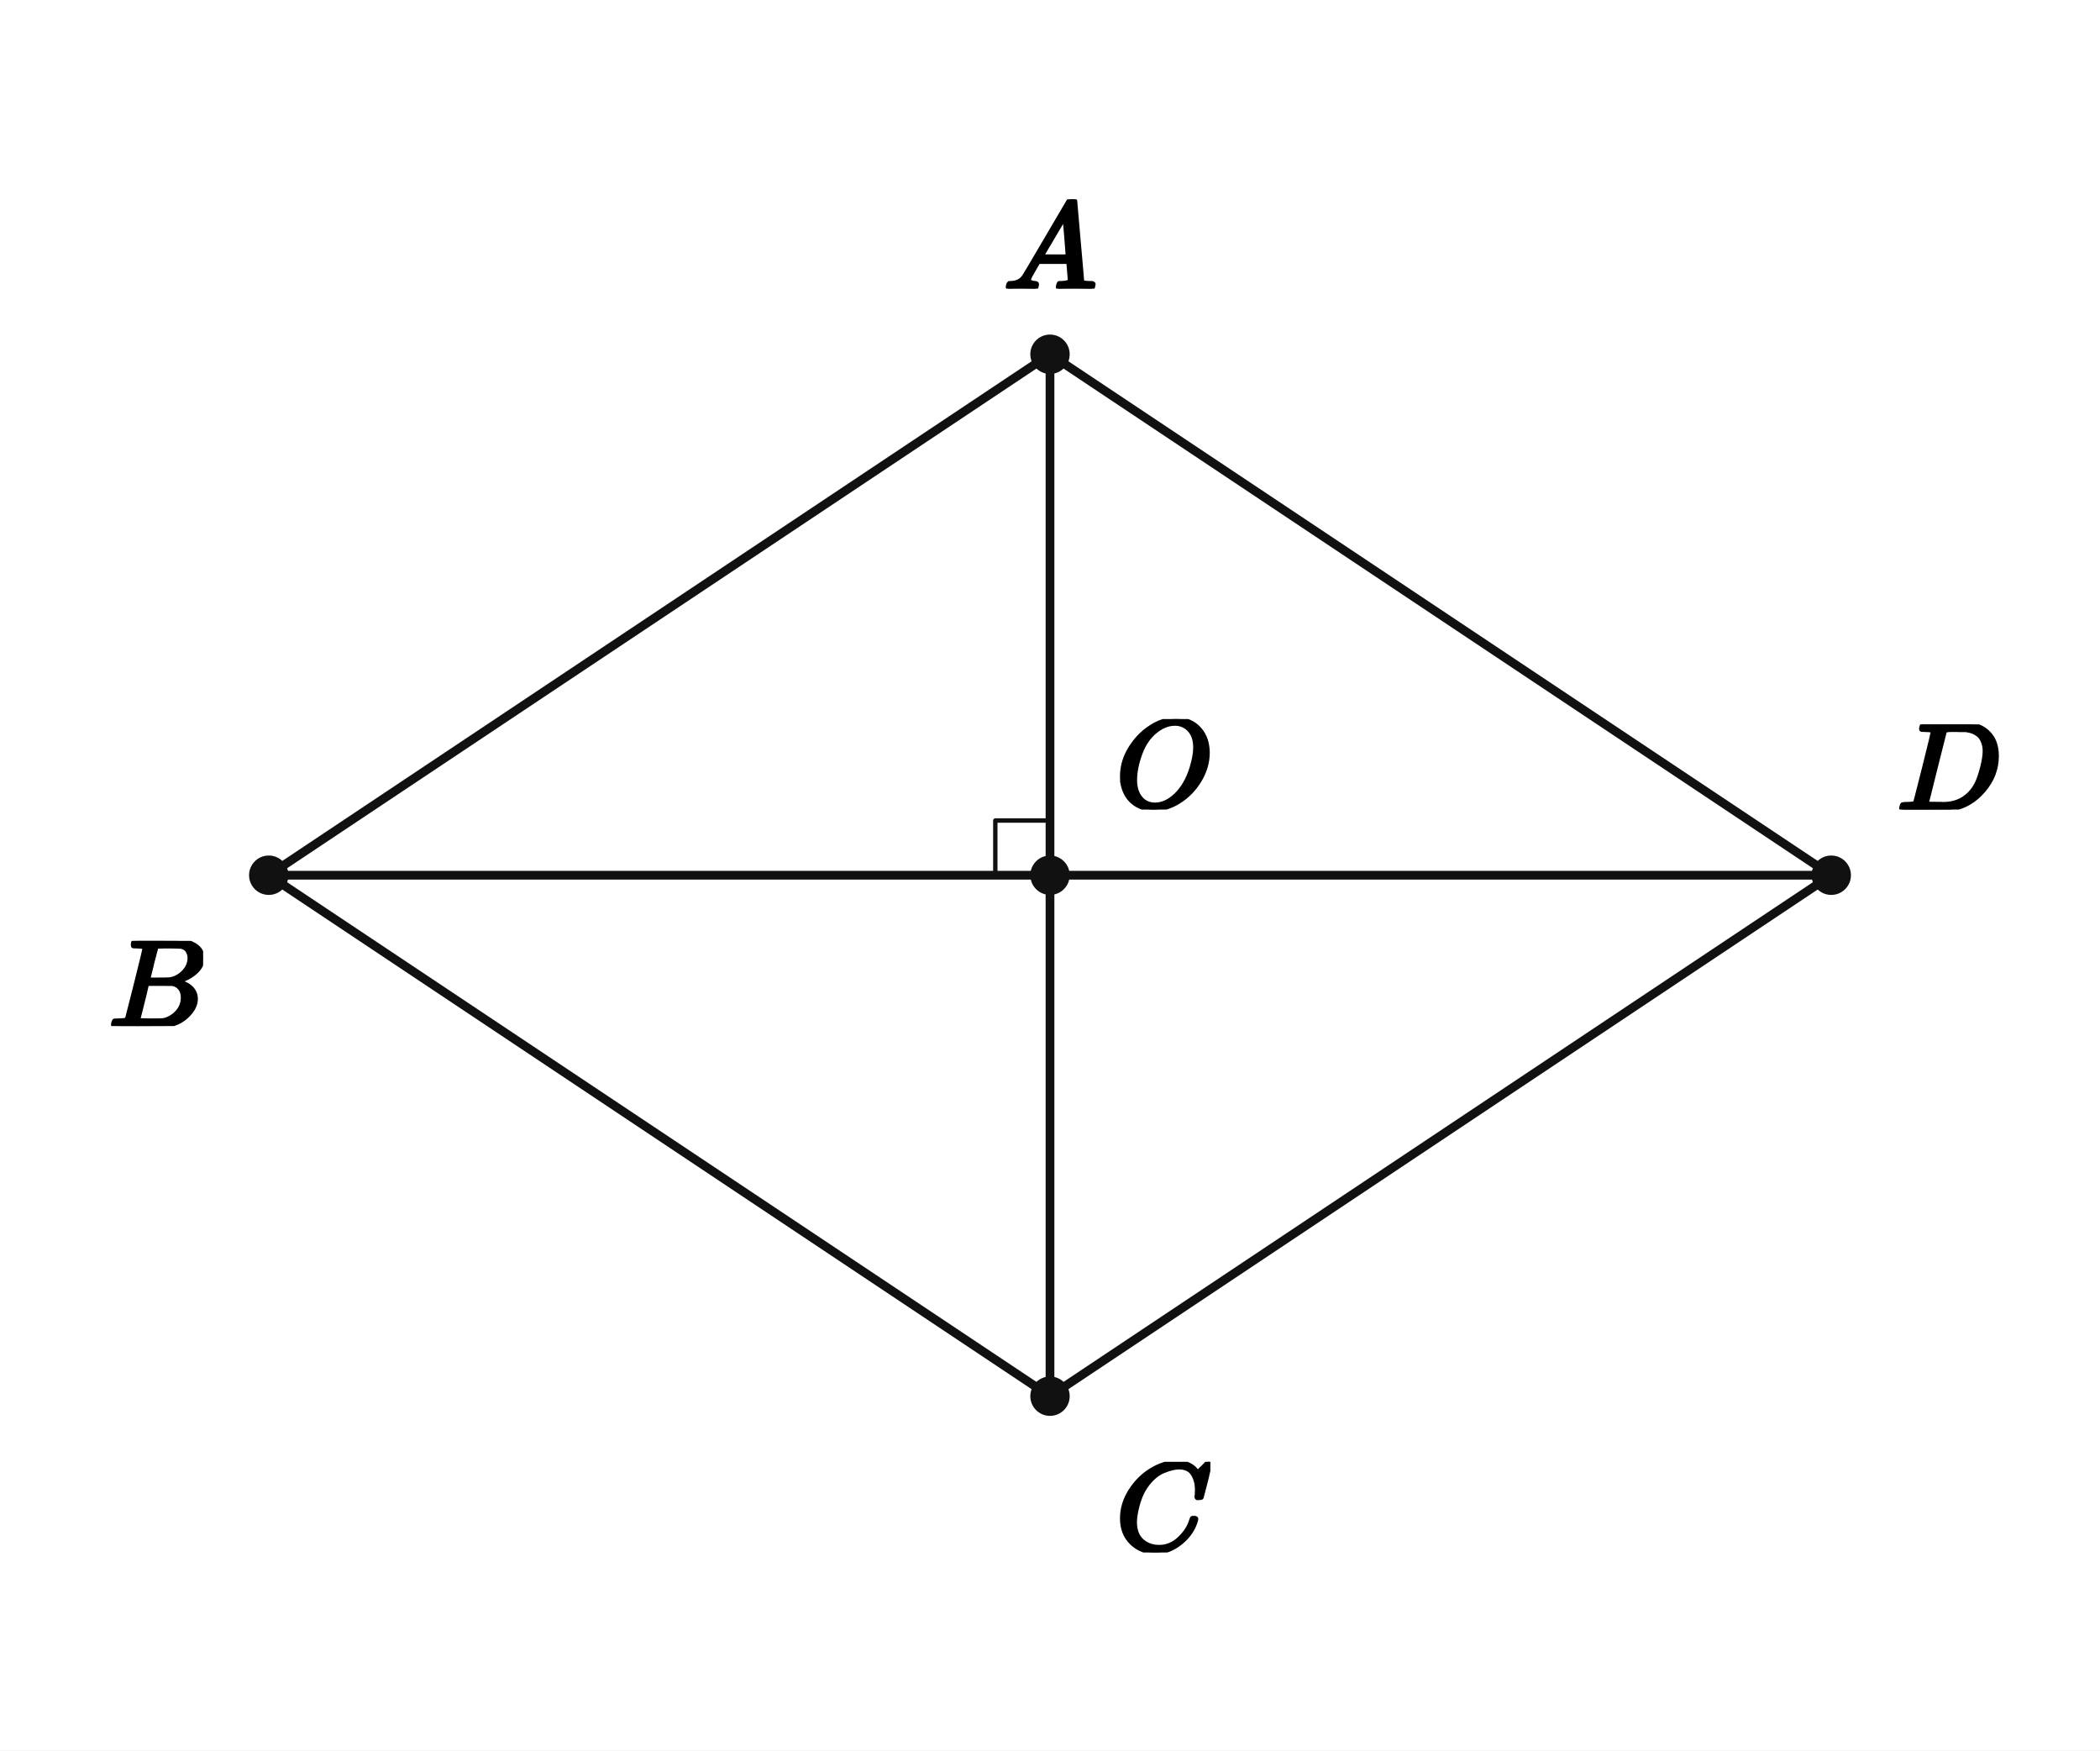
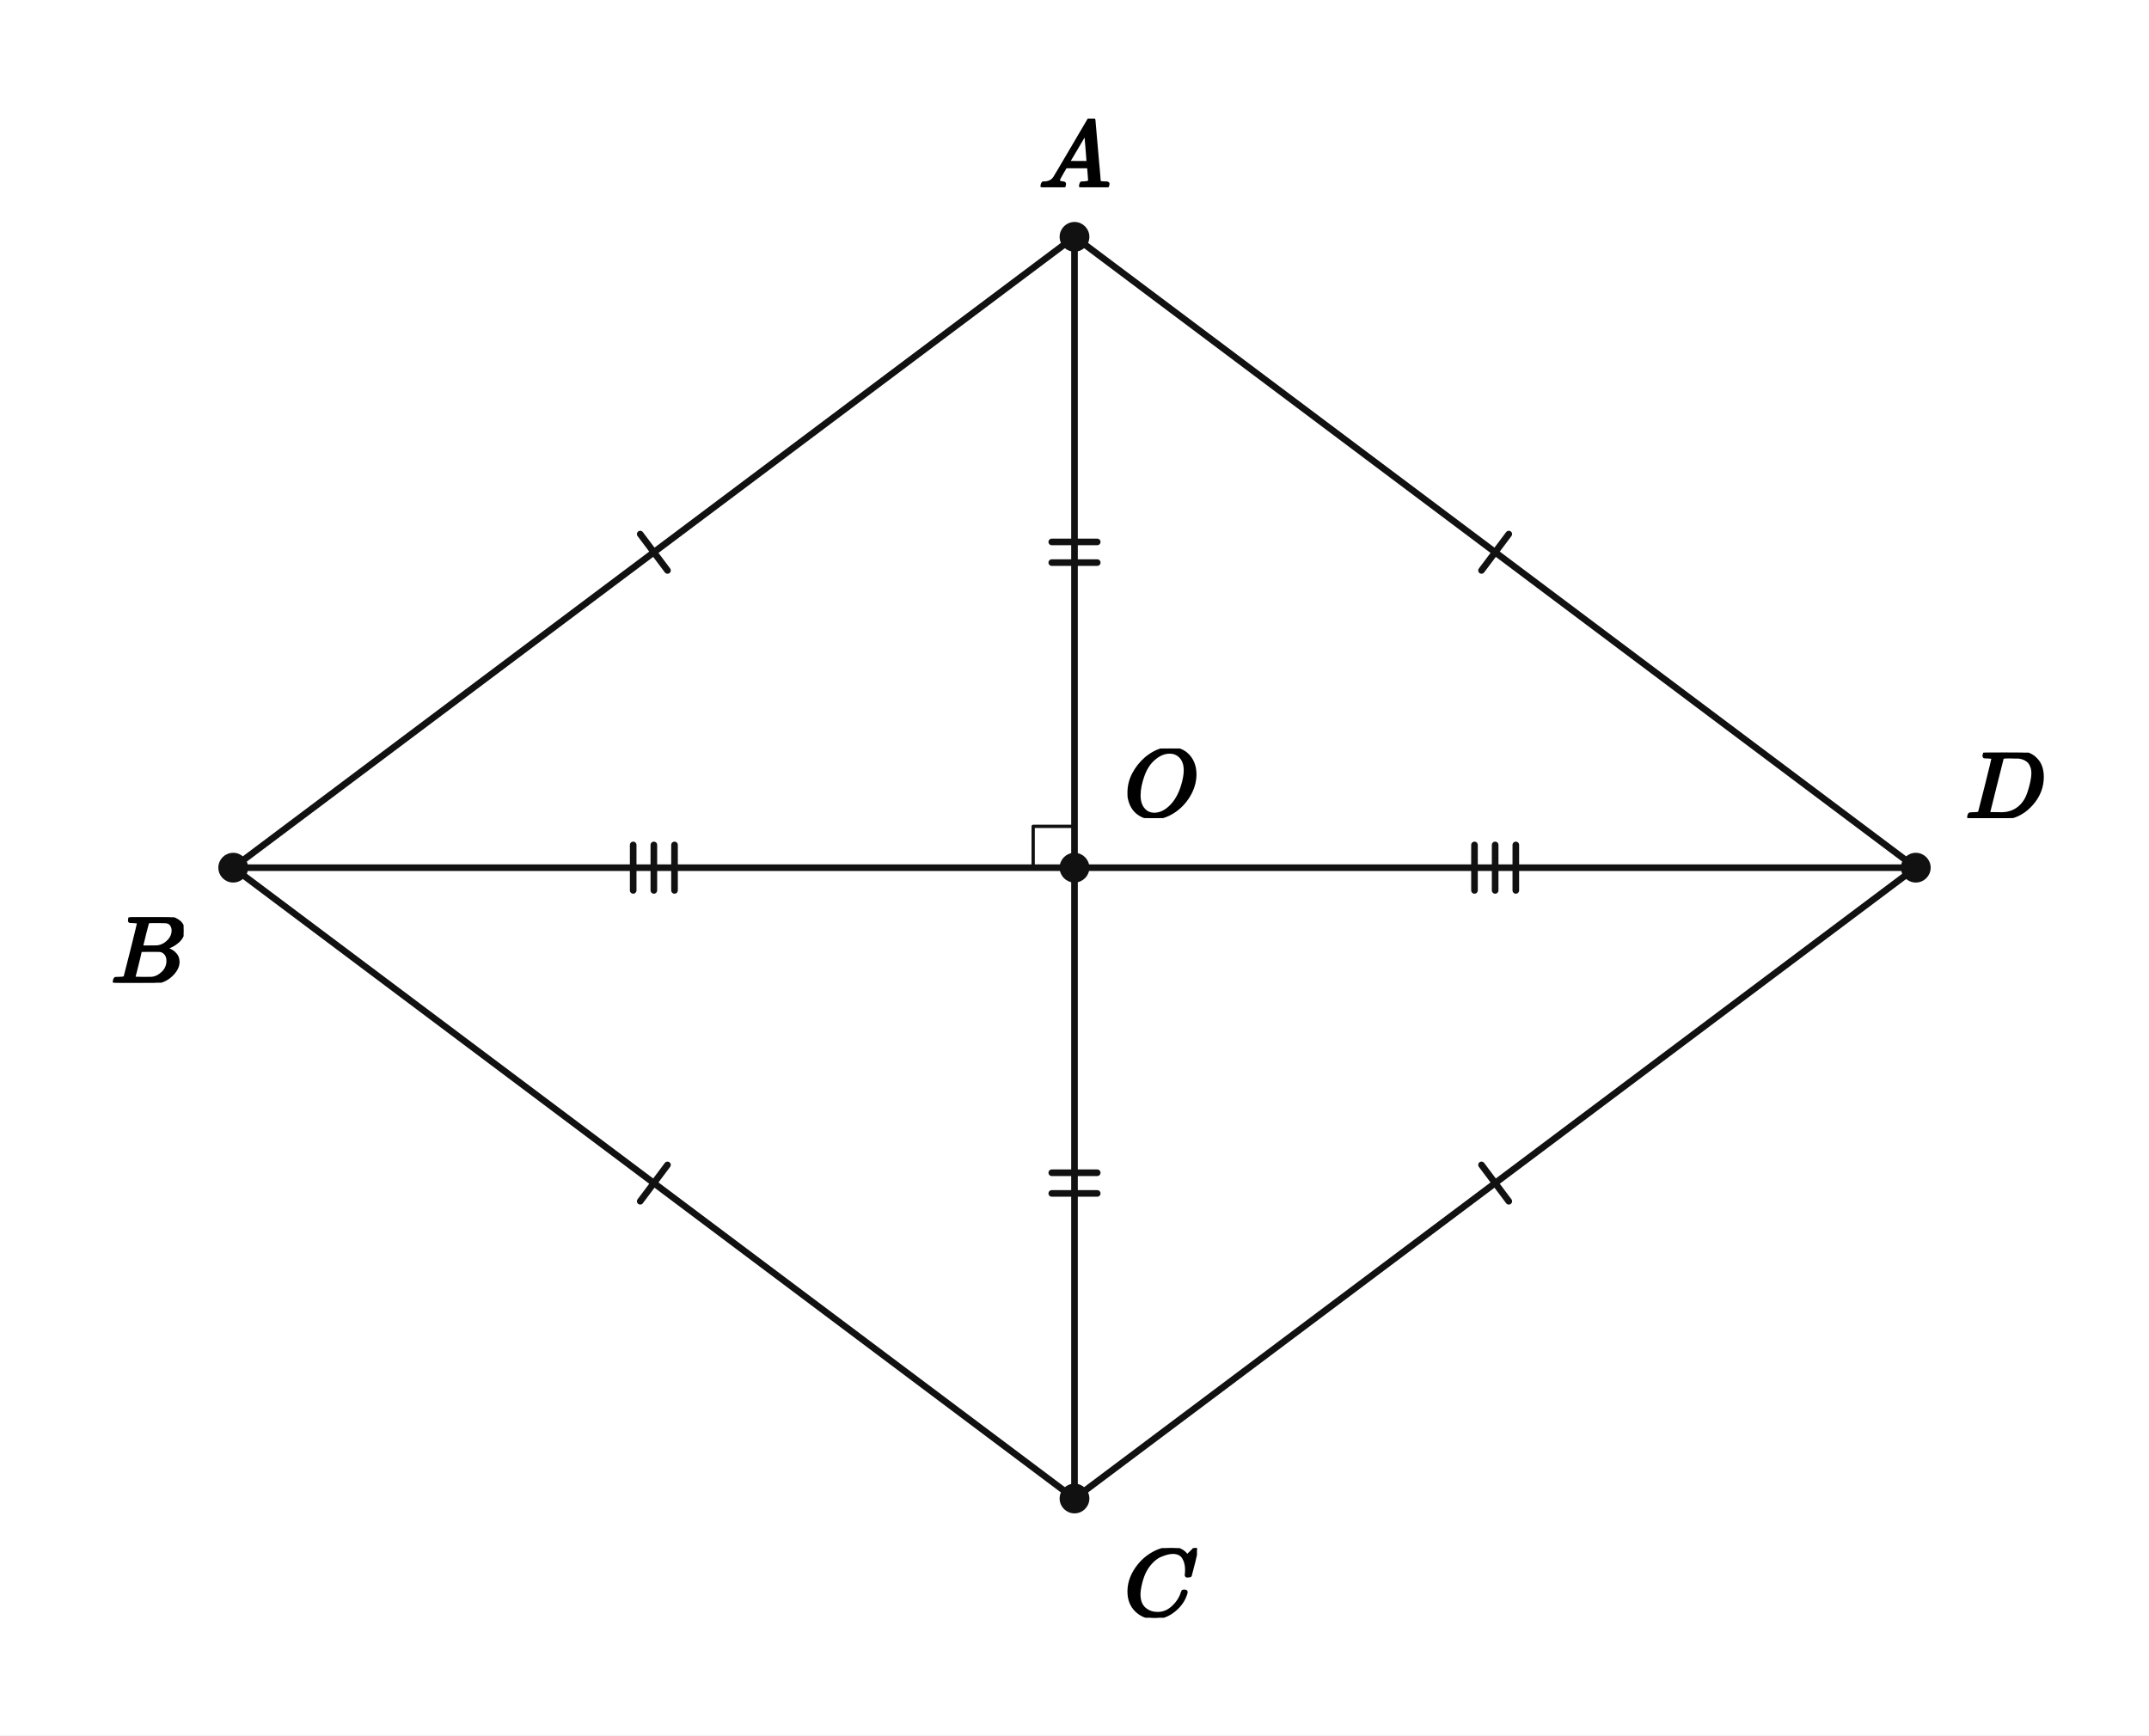
- <svg xmlns="http://www.w3.org/2000/svg" viewBox="0 0 384 320" width="384" height="320" preserveAspectRatio="xMidYMid meet" role="img" aria-labelledby="visual-title visual-desc" data-engine-version="geometry-visual-v1" data-geometry-style-version="AP_GEOMETRY_PRINT_V1_0_DRAFT" data-geometry-preset="GEOMETRY_STANDARD" data-graph-style-version="AP_GRAPH_PRINT_V1_1_DRAFT" data-geometry-mode="COORDINATE_GEOMETRY_HYBRID" data-axis-scale-mode="EQUAL_UNIT" data-geometry-fact-hash="44136fa355b3678a1146ad16f7e8649e94fb4fc21fe77e8310c060f61caaff8a" data-visual-provenance="independent-facts-python" style="max-width:100%;height:auto;stroke-linejoin:round;stroke-linecap:round" data-publication-profile="fragment-publication-spike-v1" data-safe-margin="12">
-   <rect width="384" height="320" fill="#fff" />
+ <svg xmlns="http://www.w3.org/2000/svg" viewBox="0 0 520 420" width="520" height="420" preserveAspectRatio="xMidYMid meet" role="img" aria-labelledby="visual-title visual-desc" data-engine-version="geometry-visual-v1" data-geometry-style-version="AP_GEOMETRY_PRINT_V1_0_DRAFT" data-geometry-preset="GEOMETRY_STANDARD" data-graph-style-version="AP_GRAPH_PRINT_V1_1_DRAFT" data-geometry-mode="COORDINATE_GEOMETRY_HYBRID" data-axis-scale-mode="EQUAL_UNIT" data-geometry-fact-hash="44136fa355b3678a1146ad16f7e8649e94fb4fc21fe77e8310c060f61caaff8a" data-visual-provenance="independent-facts-python" style="max-width:100%;height:auto;stroke-linejoin:round;stroke-linecap:round" data-publication-profile="fragment-publication-spike-v1" data-safe-margin="12">
+   <rect width="520" height="420" fill="#fff" />
  <g data-layer="30">
-     <line id="AB" data-role="line" stroke="#111" stroke-width="1.6" fill="none" x1="192" y1="64.762" x2="49.143" y2="160" />
+     <line id="sAB" data-role="line" stroke="#111" stroke-width="1.6" fill="none" x1="260" y1="57.321" x2="56.429" y2="210" />
  </g>
  <g data-layer="30">
-     <line id="BC" data-role="line" stroke="#111" stroke-width="1.6" fill="none" x1="49.143" y1="160" x2="192" y2="255.238" />
+     <line id="sBC" data-role="line" stroke="#111" stroke-width="1.6" fill="none" x1="56.429" y1="210" x2="260" y2="362.679" />
  </g>
  <g data-layer="30">
-     <line id="CD" data-role="line" stroke="#111" stroke-width="1.6" fill="none" x1="192" y1="255.238" x2="334.857" y2="160" />
+     <line id="sCD" data-role="line" stroke="#111" stroke-width="1.6" fill="none" x1="260" y1="362.679" x2="463.571" y2="210" />
  </g>
  <g data-layer="30">
-     <line id="DA" data-role="line" stroke="#111" stroke-width="1.6" fill="none" x1="334.857" y1="160" x2="192" y2="64.762" />
+     <line id="sDA" data-role="line" stroke="#111" stroke-width="1.6" fill="none" x1="463.571" y1="210" x2="260" y2="57.321" />
  </g>
  <g data-layer="30">
-     <line id="AO" data-role="line" stroke="#111" stroke-width="1.6" fill="none" x1="192" y1="64.762" x2="192" y2="160" />
+     <line id="sAO" data-role="line" stroke="#111" stroke-width="1.6" fill="none" x1="260" y1="57.321" x2="260" y2="210" />
  </g>
  <g data-layer="30">
-     <line id="OC" data-role="line" stroke="#111" stroke-width="1.6" fill="none" x1="192" y1="160" x2="192" y2="255.238" />
+     <line id="sOC" data-role="line" stroke="#111" stroke-width="1.6" fill="none" x1="260" y1="210" x2="260" y2="362.679" />
  </g>
  <g data-layer="30">
-     <line id="BO" data-role="line" stroke="#111" stroke-width="1.6" fill="none" x1="49.143" y1="160" x2="192" y2="160" />
+     <line id="sBO" data-role="line" stroke="#111" stroke-width="1.6" fill="none" x1="56.429" y1="210" x2="260" y2="210" />
  </g>
  <g data-layer="30">
-     <line id="OD" data-role="line" stroke="#111" stroke-width="1.6" fill="none" x1="192" y1="160" x2="334.857" y2="160" />
+     <line id="sOD" data-role="line" stroke="#111" stroke-width="1.6" fill="none" x1="260" y1="210" x2="463.571" y2="210" />
+   </g>
+   <g data-layer="55">
+     <line id="eq1-sAB-1" data-role="indicator" stroke="#111" stroke-width="1.6" fill="none" data-mark="equal" data-mark-id="eq1" data-mark-index="1" data-mark-count="1" data-mark-segment="sAB" x1="161.514" y1="138.061" x2="154.914" y2="129.261" />
+   </g>
+   <g data-layer="55">
+     <line id="eq1-sBC-1" data-role="indicator" stroke="#111" stroke-width="1.6" fill="none" data-mark="equal" data-mark-id="eq1" data-mark-index="1" data-mark-count="1" data-mark-segment="sBC" x1="161.514" y1="281.939" x2="154.914" y2="290.739" />
+   </g>
+   <g data-layer="55">
+     <line id="eq1-sCD-1" data-role="indicator" stroke="#111" stroke-width="1.6" fill="none" data-mark="equal" data-mark-id="eq1" data-mark-index="1" data-mark-count="1" data-mark-segment="sCD" x1="358.486" y1="281.939" x2="365.086" y2="290.739" />
+   </g>
+   <g data-layer="55">
+     <line id="eq1-sDA-1" data-role="indicator" stroke="#111" stroke-width="1.6" fill="none" data-mark="equal" data-mark-id="eq1" data-mark-index="1" data-mark-count="1" data-mark-segment="sDA" x1="358.486" y1="138.061" x2="365.086" y2="129.261" />
+   </g>
+   <g data-layer="55">
+     <line id="eq2-sAO-1" data-role="indicator" stroke="#111" stroke-width="1.6" fill="none" data-mark="equal" data-mark-id="eq2" data-mark-index="1" data-mark-count="2" data-mark-segment="sAO" x1="265.5" y1="131.161" x2="254.5" y2="131.161" />
+   </g>
+   <g data-layer="55">
+     <line id="eq2-sAO-2" data-role="indicator" stroke="#111" stroke-width="1.6" fill="none" data-mark="equal" data-mark-id="eq2" data-mark-index="2" data-mark-count="2" data-mark-segment="sAO" x1="265.5" y1="136.161" x2="254.5" y2="136.161" />
+   </g>
+   <g data-layer="55">
+     <line id="eq2-sOC-1" data-role="indicator" stroke="#111" stroke-width="1.6" fill="none" data-mark="equal" data-mark-id="eq2" data-mark-index="1" data-mark-count="2" data-mark-segment="sOC" x1="265.5" y1="283.839" x2="254.5" y2="283.839" />
+   </g>
+   <g data-layer="55">
+     <line id="eq2-sOC-2" data-role="indicator" stroke="#111" stroke-width="1.6" fill="none" data-mark="equal" data-mark-id="eq2" data-mark-index="2" data-mark-count="2" data-mark-segment="sOC" x1="265.5" y1="288.839" x2="254.5" y2="288.839" />
+   </g>
+   <g data-layer="55">
+     <line id="eq3-sBO-1" data-role="indicator" stroke="#111" stroke-width="1.6" fill="none" data-mark="equal" data-mark-id="eq3" data-mark-index="1" data-mark-count="3" data-mark-segment="sBO" x1="153.214" y1="204.5" x2="153.214" y2="215.5" />
+   </g>
+   <g data-layer="55">
+     <line id="eq3-sBO-2" data-role="indicator" stroke="#111" stroke-width="1.6" fill="none" data-mark="equal" data-mark-id="eq3" data-mark-index="2" data-mark-count="3" data-mark-segment="sBO" x1="158.214" y1="204.5" x2="158.214" y2="215.5" />
+   </g>
+   <g data-layer="55">
+     <line id="eq3-sBO-3" data-role="indicator" stroke="#111" stroke-width="1.6" fill="none" data-mark="equal" data-mark-id="eq3" data-mark-index="3" data-mark-count="3" data-mark-segment="sBO" x1="163.214" y1="204.5" x2="163.214" y2="215.5" />
+   </g>
+   <g data-layer="55">
+     <line id="eq3-sOD-1" data-role="indicator" stroke="#111" stroke-width="1.6" fill="none" data-mark="equal" data-mark-id="eq3" data-mark-index="1" data-mark-count="3" data-mark-segment="sOD" x1="356.786" y1="204.5" x2="356.786" y2="215.5" />
+   </g>
+   <g data-layer="55">
+     <line id="eq3-sOD-2" data-role="indicator" stroke="#111" stroke-width="1.6" fill="none" data-mark="equal" data-mark-id="eq3" data-mark-index="2" data-mark-count="3" data-mark-segment="sOD" x1="361.786" y1="204.5" x2="361.786" y2="215.5" />
+   </g>
+   <g data-layer="55">
+     <line id="eq3-sOD-3" data-role="indicator" stroke="#111" stroke-width="1.6" fill="none" data-mark="equal" data-mark-id="eq3" data-mark-index="3" data-mark-count="3" data-mark-segment="sOD" x1="366.786" y1="204.5" x2="366.786" y2="215.5" />
  </g>
  <g data-layer="60">
-     <polyline id="r0" data-role="indicator" stroke="#111" stroke-width="0.8" fill="none" points="192,150 182,150 182,160" />
+     <polyline id="right1" data-role="indicator" stroke="#111" stroke-width="0.8" fill="none" points="260,200 250,200 250,210" />
  </g>
  <g data-layer="70">
-     <circle id="A" data-role="point" stroke="#111" stroke-width="0.8" fill="#111" cx="192" cy="64.762" r="3.2" />
+     <circle id="A" data-role="point" stroke="#111" stroke-width="0.8" fill="#111" cx="260" cy="57.321" r="3.2" />
  </g>
  <g data-layer="70">
-     <circle id="B" data-role="point" stroke="#111" stroke-width="0.8" fill="#111" cx="49.143" cy="160" r="3.2" />
+     <circle id="B" data-role="point" stroke="#111" stroke-width="0.8" fill="#111" cx="56.429" cy="210" r="3.2" />
  </g>
  <g data-layer="70">
-     <circle id="C" data-role="point" stroke="#111" stroke-width="0.8" fill="#111" cx="192" cy="255.238" r="3.2" />
+     <circle id="C" data-role="point" stroke="#111" stroke-width="0.8" fill="#111" cx="260" cy="362.679" r="3.2" />
  </g>
  <g data-layer="70">
-     <circle id="D" data-role="point" stroke="#111" stroke-width="0.8" fill="#111" cx="334.857" cy="160" r="3.2" />
+     <circle id="D" data-role="point" stroke="#111" stroke-width="0.8" fill="#111" cx="463.571" cy="210" r="3.2" />
  </g>
  <g data-layer="70">
-     <circle id="O" data-role="point" stroke="#111" stroke-width="0.8" fill="#111" cx="192" cy="160" r="3.2" />
+     <circle id="O" data-role="point" stroke="#111" stroke-width="0.8" fill="#111" cx="260" cy="210" r="3.2" />
  </g>
  <g data-layer="90">
-     <g id="A-name" data-label-kind="POINT_NAME" data-priority="1" data-font-px="22.8" data-owner="A" data-fragment-sha="sha256:85a66606c1adb1103ef6aa16777a32233642110b224135ca9daf9a928e6fc3f6" transform="translate(183.45 36.4371)">
-       <svg width="17.1" height="16.325" viewBox="0 0 17.1 16.325" data-outline-width="17.1" data-outline-height="16.3248" id="lb-2552dfd8d2eb66096b1d5ddcfa1ae7271d22172d72924392db7f4ba090c3c56a" data-owner="A" data-fact-role="DERIVED_INTERMEDIATE">
-         <g data-outline-units-per-em="1000" transform="translate(0 16.3248) scale(0.0228)">
+     <g id="A-name" data-label-kind="POINT_NAME" data-priority="1" data-font-px="23.2" data-owner="A" data-fragment-sha="sha256:7df0f69c61774e8cf791523d1c66304642a926cb61b5a042e22c620db426322a" transform="translate(251.3 28.71023)">
+       <svg width="17.4" height="16.611" viewBox="0 0 17.4 16.611" data-outline-width="17.4" data-outline-height="16.6112" id="lb-167eeed47eef3b2ac84f668aa2c33e67315d35b1279466c56de6deb99fc4c412" data-owner="A" data-fact-role="GIVEN">
+         <g data-outline-units-per-em="1000" transform="translate(0 16.6112) scale(0.0232)">
          <g stroke="currentColor" fill="currentColor" stroke-width="30" transform="scale(1,-1)">
            <g data-mml-node="math">
              <g data-mml-node="mi">
                <path data-c="1D434" d="M208 74Q208 50 254 46Q272 46 272 35Q272 34 270 22Q267 8 264 4T251 0Q249 0 239 0T205 1T141 2Q70 2 50 0H42Q35 7 35 11Q37 38 48 46H62Q132 49 164 96Q170 102 345 401T523 704Q530 716 547 716H555H572Q578 707 578 706L606 383Q634 60 636 57Q641 46 701 46Q726 46 726 36Q726 34 723 22Q720 7 718 4T704 0Q701 0 690 0T651 1T578 2Q484 2 455 0H443Q437 6 437 9T439 27Q443 40 445 43L449 46H469Q523 49 533 63L521 213H283L249 155Q208 86 208 74ZM516 260Q516 271 504 416T490 562L463 519Q447 492 400 412L310 260L413 259Q516 259 516 260Z" />
              </g>
            </g>
          </g>
        </g>
      </svg>
    </g>
  </g>
  <g data-layer="90">
-     <g id="B-name" data-label-kind="POINT_NAME" data-priority="1" data-font-px="22.8" data-owner="B" data-fragment-sha="sha256:794bf77d8aff5e1d30ba68d9ba6a68fe1391de8b9cc8ff8fa1b6dd2848ad6436" transform="translate(19.83766 172)">
-       <svg width="17.305" height="15.572" viewBox="0 0 17.305 15.572" data-outline-width="17.3052" data-outline-height="15.5724" id="lb-da85a0ca7a9e44273dd6a11f7f2cdc069b979eec7cb51f42f9b61465ad4dc79b" data-owner="B" data-fact-role="DERIVED_INTERMEDIATE">
-         <g data-outline-units-per-em="1000" transform="translate(0 15.5724) scale(0.0228)">
+     <g id="B-name" data-label-kind="POINT_NAME" data-priority="1" data-font-px="23.2" data-owner="B" data-fragment-sha="sha256:3f0b7a695a8213e62160db7534b50a533637433fa356e1546708f74e3cbaf1a6" transform="translate(26.81977 222)">
+       <svg width="17.609" height="15.846" viewBox="0 0 17.609 15.846" data-outline-width="17.6088" data-outline-height="15.845600000000001" id="lb-cb63e35217682e70163048cbf30f1e47fa2005e8be3626851285e757545b02fe" data-owner="B" data-fact-role="GIVEN">
+         <g data-outline-units-per-em="1000" transform="translate(0 15.8456) scale(0.0232)">
          <g stroke="currentColor" fill="currentColor" stroke-width="30" transform="scale(1,-1)">
            <g data-mml-node="math">
              <g data-mml-node="mi">
                <path data-c="1D435" d="M231 637Q204 637 199 638T194 649Q194 676 205 682Q206 683 335 683Q594 683 608 681Q671 671 713 636T756 544Q756 480 698 429T565 360L555 357Q619 348 660 311T702 219Q702 146 630 78T453 1Q446 0 242 0Q42 0 39 2Q35 5 35 10Q35 17 37 24Q42 43 47 45Q51 46 62 46H68Q95 46 128 49Q142 52 147 61Q150 65 219 339T288 628Q288 635 231 637ZM649 544Q649 574 634 600T585 634Q578 636 493 637Q473 637 451 637T416 636H403Q388 635 384 626Q382 622 352 506Q352 503 351 500L320 374H401Q482 374 494 376Q554 386 601 434T649 544ZM595 229Q595 273 572 302T512 336Q506 337 429 337Q311 337 310 336Q310 334 293 263T258 122L240 52Q240 48 252 48T333 46Q422 46 429 47Q491 54 543 105T595 229Z" />
              </g>
            </g>
          </g>
        </g>
      </svg>
    </g>
  </g>
  <g data-layer="90">
-     <g id="C-name" data-label-kind="POINT_NAME" data-priority="1" data-font-px="22.8" data-owner="C" data-fragment-sha="sha256:6a81a7b60715897eeae43242ae983bd884da53f226c8e8fabde8988c6c905aca" transform="translate(204 267.2381)">
-       <svg width="17.328" height="16.576" viewBox="0 0 17.328 16.576" data-outline-width="17.328" data-outline-height="16.5756" id="lb-fa310bbabeca8d4175aa88c82971598f22fe0f40332c9891fe0aeae3e15f7cba" data-owner="C" data-fact-role="DERIVED_INTERMEDIATE">
-         <g data-outline-units-per-em="1000" transform="translate(0 16.074) scale(0.0228)">
+     <g id="C-name" data-label-kind="POINT_NAME" data-priority="1" data-font-px="23.2" data-owner="C" data-fragment-sha="sha256:9c74bbdbdfb7e397ce238c32665bf29a5bb3ef2d2318162e767f20bdc37712ca" transform="translate(272 374.6786)">
+       <svg width="17.632" height="16.866" viewBox="0 0 17.632 16.866" data-outline-width="17.632" data-outline-height="16.8664" id="lb-a5ad162ac4a2e4af8c6b2785ed9c3e8d28fb904725e9a280eca4be037d0c59e9" data-owner="C" data-fact-role="GIVEN">
+         <g data-outline-units-per-em="1000" transform="translate(0 16.356) scale(0.0232)">
          <g stroke="currentColor" fill="currentColor" stroke-width="30" transform="scale(1,-1)">
            <g data-mml-node="math">
              <g data-mml-node="mi">
                <path data-c="1D436" d="M50 252Q50 367 117 473T286 641T490 704Q580 704 633 653Q642 643 648 636T656 626L657 623Q660 623 684 649Q691 655 699 663T715 679T725 690L740 705H746Q760 705 760 698Q760 694 728 561Q692 422 692 421Q690 416 687 415T669 413H653Q647 419 647 422Q647 423 648 429T650 449T651 481Q651 552 619 605T510 659Q484 659 454 652T382 628T299 572T226 479Q194 422 175 346T156 222Q156 108 232 58Q280 24 350 24Q441 24 512 92T606 240Q610 253 612 255T628 257Q648 257 648 248Q648 243 647 239Q618 132 523 55T319 -22Q206 -22 128 53T50 252Z" />
              </g>
            </g>
          </g>
        </g>
      </svg>
    </g>
  </g>
  <g data-layer="90">
-     <g id="D-name" data-label-kind="POINT_NAME" data-priority="1" data-font-px="22.8" data-owner="D" data-fragment-sha="sha256:91a822124351c44335f54eb4e36fc79cdad0c0517e51a1ddb7eb47459505097a" transform="translate(346.8571 132.4276)">
-       <svg width="18.878" height="15.572" viewBox="0 0 18.878 15.572" data-outline-width="18.878400000000003" data-outline-height="15.5724" id="lb-fbcf1a649b560720145da7fadbe048f225ae7b176e7cd270d5426712b0180c8c" data-owner="D" data-fact-role="DERIVED_INTERMEDIATE">
-         <g data-outline-units-per-em="1000" transform="translate(0 15.5724) scale(0.0228)">
+     <g id="D-name" data-label-kind="POINT_NAME" data-priority="1" data-font-px="23.2" data-owner="D" data-fragment-sha="sha256:96b2cf191d7fd646aa9d5dd781588696ebfd2415c3406e73aec9abdd7370f463" transform="translate(475.5714 182.1544)">
+       <svg width="19.21" height="15.846" viewBox="0 0 19.21 15.846" data-outline-width="19.2096" data-outline-height="15.845600000000001" id="lb-5a97d874efa82763093c38b1fd9fb150ff08be87a710a9f0ef708d4712b8a809" data-owner="D" data-fact-role="GIVEN">
+         <g data-outline-units-per-em="1000" transform="translate(0 15.8456) scale(0.0232)">
          <g stroke="currentColor" fill="currentColor" stroke-width="30" transform="scale(1,-1)">
            <g data-mml-node="math">
              <g data-mml-node="mi">
                <path data-c="1D437" d="M287 628Q287 635 230 637Q207 637 200 638T193 647Q193 655 197 667T204 682Q206 683 403 683Q570 682 590 682T630 676Q702 659 752 597T803 431Q803 275 696 151T444 3L430 1L236 0H125H72Q48 0 41 2T33 11Q33 13 36 25Q40 41 44 43T67 46Q94 46 127 49Q141 52 146 61Q149 65 218 339T287 628ZM703 469Q703 507 692 537T666 584T629 613T590 629T555 636Q553 636 541 636T512 636T479 637H436Q392 637 386 627Q384 623 313 339T242 52Q242 48 253 48T330 47Q335 47 349 47T373 46Q499 46 581 128Q617 164 640 212T683 339T703 469Z" />
              </g>
            </g>
          </g>
        </g>
      </svg>
    </g>
  </g>
  <g data-layer="90">
-     <g id="O-name" data-label-kind="POINT_NAME" data-priority="1" data-font-px="22.8" data-owner="O" data-fragment-sha="sha256:e3f2d6c7251fb7dbfb8c95f82f12f9cd5222d5c33771ebe53443bae93aeb36a5" transform="translate(204 131.4472)">
-       <svg width="17.396" height="16.553" viewBox="0 0 17.396 16.553" data-outline-width="17.3964" data-outline-height="16.552799999999998" id="lb-762bd4658aca587dc5e7ec6ef5b1b974da4678c690b200ccc673d7b8225aa12b" data-owner="O" data-fact-role="GIVEN">
-         <g data-outline-units-per-em="1000" transform="translate(0 16.0512) scale(0.0228)">
+     <g id="O-name" data-label-kind="POINT_NAME" data-priority="1" data-font-px="23.2" data-owner="O" data-fragment-sha="sha256:114707bd5f4edd06a2552bc10ccaba6cb1943e83eada6073b3dcf977b4387be4" transform="translate(272 181.1568)">
+       <svg width="17.702" height="16.843" viewBox="0 0 17.702 16.843" data-outline-width="17.7016" data-outline-height="16.8432" id="lb-762bd4658aca587dc5e7ec6ef5b1b974da4678c690b200ccc673d7b8225aa12b" data-owner="O" data-fact-role="GIVEN">
+         <g data-outline-units-per-em="1000" transform="translate(0 16.3328) scale(0.0232)">
          <g stroke="currentColor" fill="currentColor" stroke-width="30" transform="scale(1,-1)">
            <g data-mml-node="math">
              <g data-mml-node="mi">
                <path data-c="1D442" d="M740 435Q740 320 676 213T511 42T304 -22Q207 -22 138 35T51 201Q50 209 50 244Q50 346 98 438T227 601Q351 704 476 704Q514 704 524 703Q621 689 680 617T740 435ZM637 476Q637 565 591 615T476 665Q396 665 322 605Q242 542 200 428T157 216Q157 126 200 73T314 19Q404 19 485 98T608 313Q637 408 637 476Z" />
              </g>
            </g>
          </g>
        </g>
      </svg>
    </g>
  </g>
</svg>
